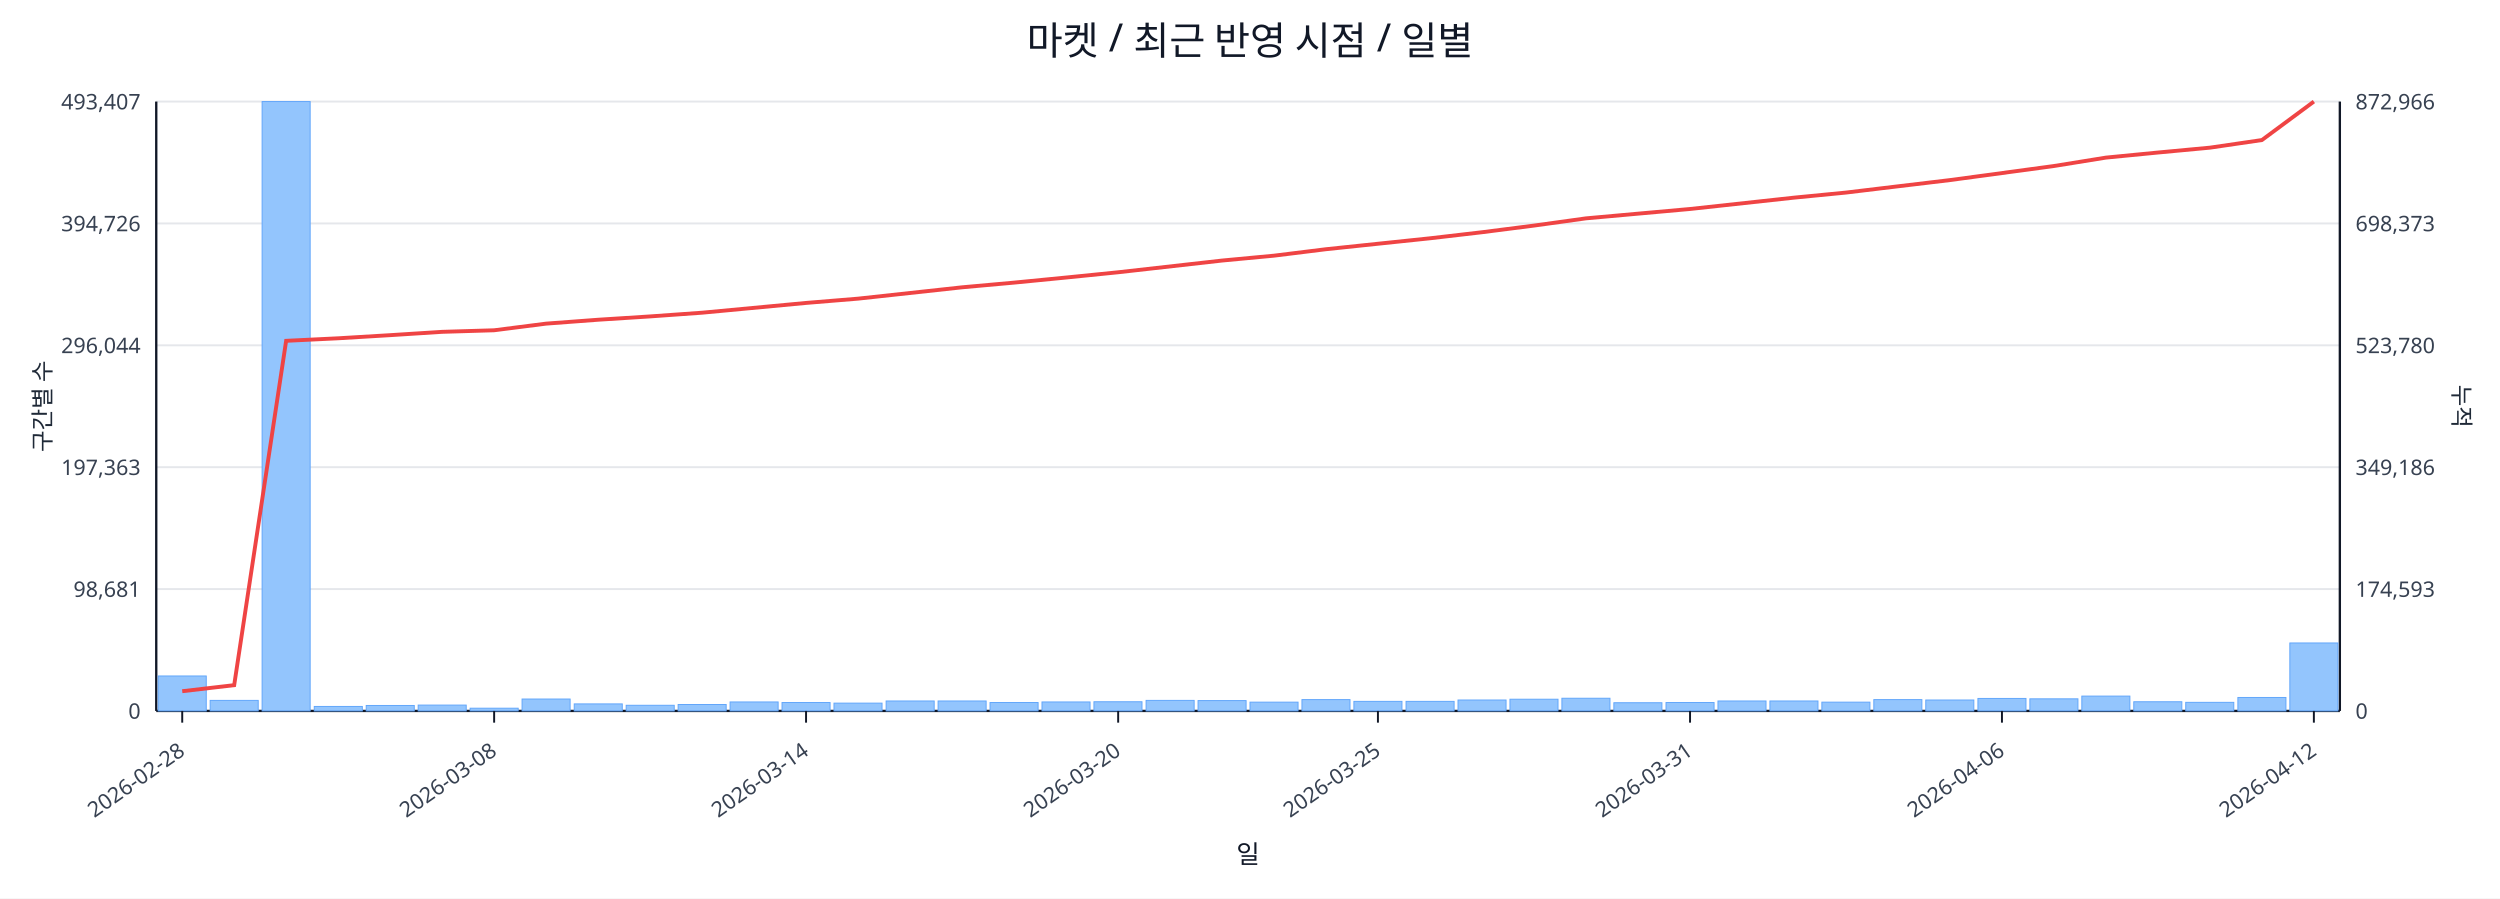
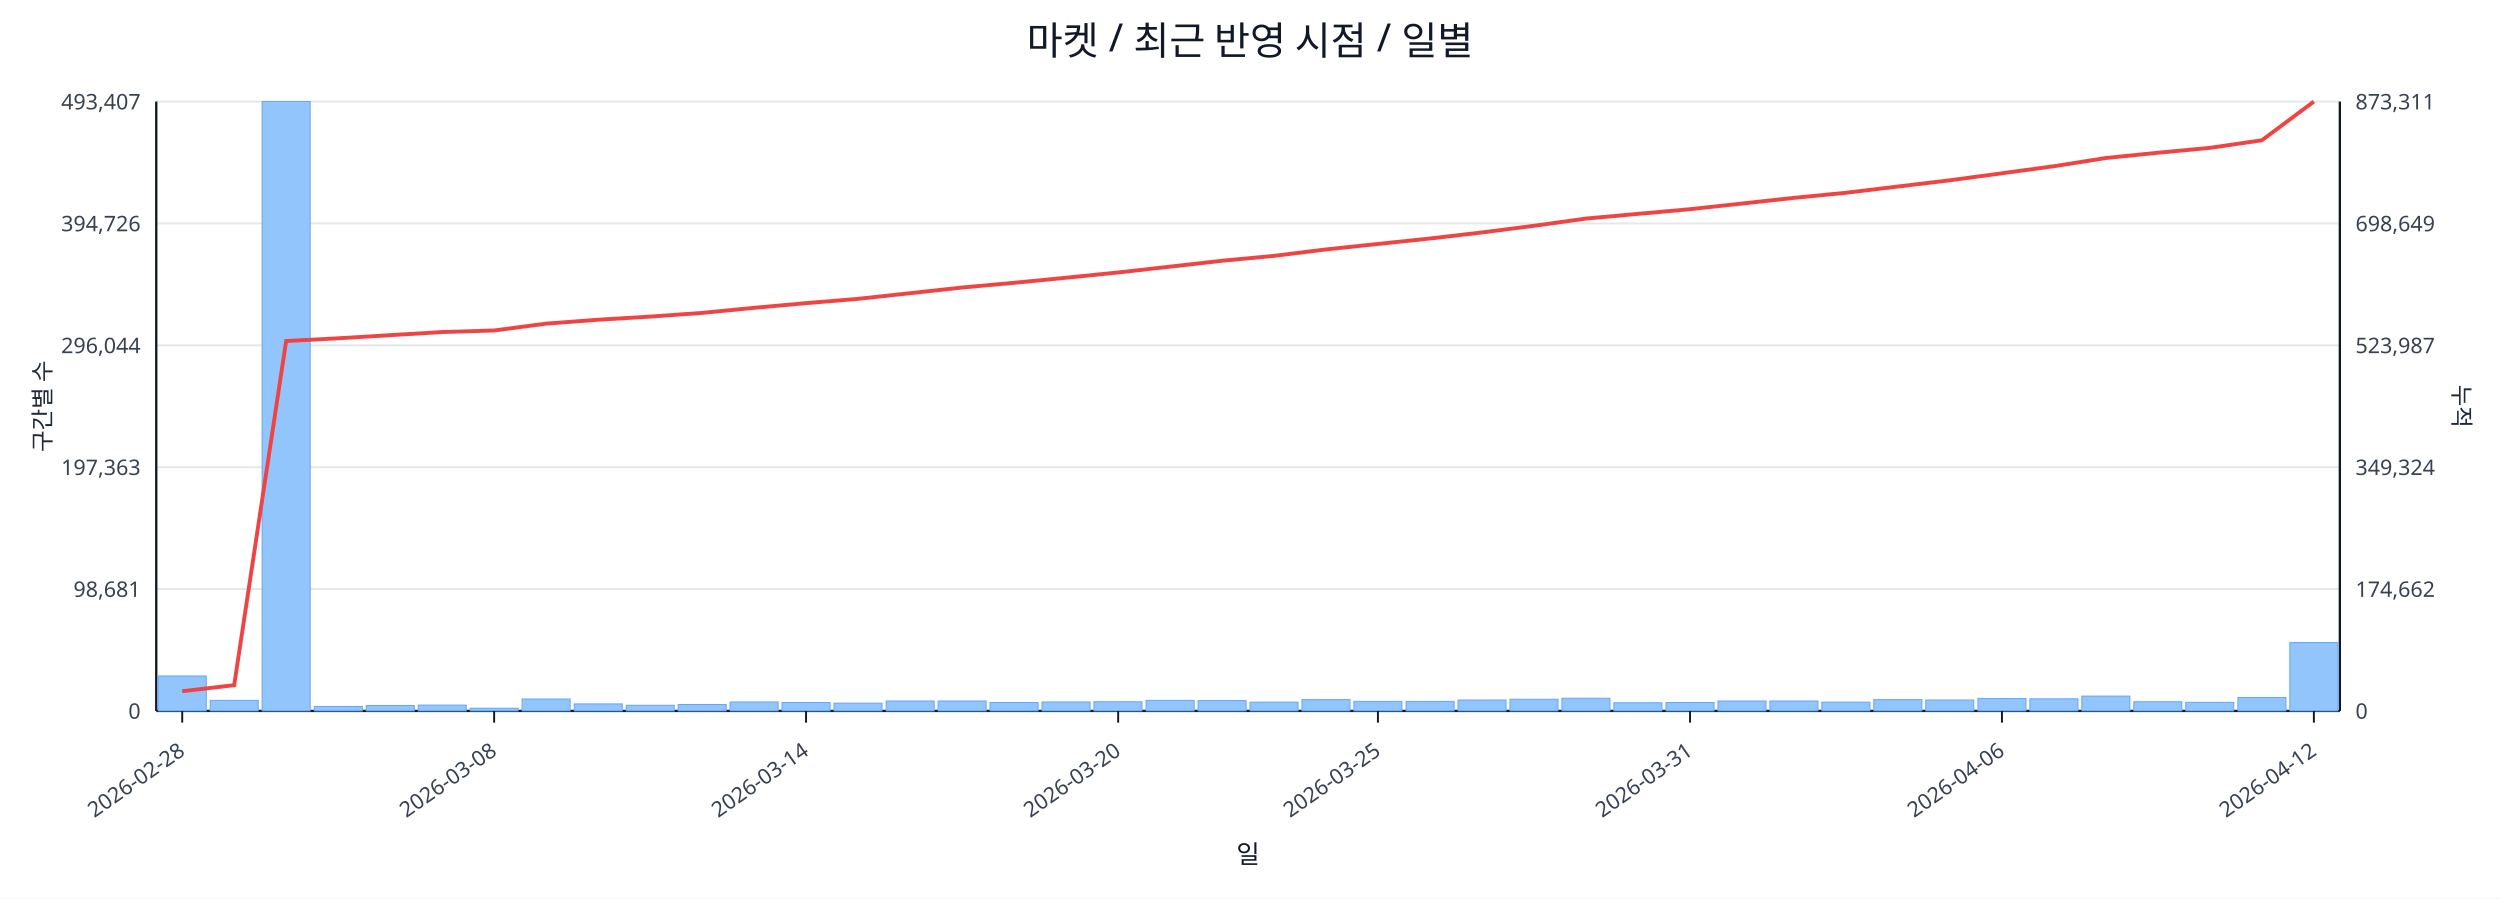
<svg xmlns="http://www.w3.org/2000/svg" width="1280" height="460" viewBox="0 0 1280 460">
  <rect x="0" y="0" width="100%" height="100%" fill="#ffffff" />
  <text x="640.0" y="28" font-size="20" text-anchor="middle" font-family="sans-serif" fill="#111827">마켓 / 최근 반영 시점 / 일별</text>
  <line x1="80.0" y1="52.0" x2="1198.0" y2="52.0" stroke="#e5e7eb" stroke-width="1" />
  <text x="72.0" y="56.0" font-size="11" text-anchor="end" font-family="sans-serif" fill="#374151">493,407</text>
-   <text x="1206.0" y="56.0" font-size="11" text-anchor="start" font-family="sans-serif" fill="#374151">872,966</text>
+   <text x="1206.0" y="56.0" font-size="11" text-anchor="start" font-family="sans-serif" fill="#374151">873,311</text>
  <line x1="80.0" y1="114.4" x2="1198.0" y2="114.4" stroke="#e5e7eb" stroke-width="1" />
  <text x="72.0" y="118.4" font-size="11" text-anchor="end" font-family="sans-serif" fill="#374151">394,726</text>
-   <text x="1206.0" y="118.4" font-size="11" text-anchor="start" font-family="sans-serif" fill="#374151">698,373</text>
+   <text x="1206.0" y="118.4" font-size="11" text-anchor="start" font-family="sans-serif" fill="#374151">698,649</text>
  <line x1="80.0" y1="176.8" x2="1198.0" y2="176.8" stroke="#e5e7eb" stroke-width="1" />
  <text x="72.0" y="180.8" font-size="11" text-anchor="end" font-family="sans-serif" fill="#374151">296,044</text>
-   <text x="1206.0" y="180.8" font-size="11" text-anchor="start" font-family="sans-serif" fill="#374151">523,780</text>
+   <text x="1206.0" y="180.8" font-size="11" text-anchor="start" font-family="sans-serif" fill="#374151">523,987</text>
  <line x1="80.0" y1="239.2" x2="1198.0" y2="239.2" stroke="#e5e7eb" stroke-width="1" />
  <text x="72.0" y="243.2" font-size="11" text-anchor="end" font-family="sans-serif" fill="#374151">197,363</text>
-   <text x="1206.0" y="243.2" font-size="11" text-anchor="start" font-family="sans-serif" fill="#374151">349,186</text>
+   <text x="1206.0" y="243.2" font-size="11" text-anchor="start" font-family="sans-serif" fill="#374151">349,324</text>
  <line x1="80.0" y1="301.6" x2="1198.0" y2="301.6" stroke="#e5e7eb" stroke-width="1" />
  <text x="72.0" y="305.6" font-size="11" text-anchor="end" font-family="sans-serif" fill="#374151">98,681</text>
-   <text x="1206.0" y="305.6" font-size="11" text-anchor="start" font-family="sans-serif" fill="#374151">174,593</text>
+   <text x="1206.0" y="305.6" font-size="11" text-anchor="start" font-family="sans-serif" fill="#374151">174,662</text>
  <line x1="80.0" y1="364.0" x2="1198.0" y2="364.0" stroke="#e5e7eb" stroke-width="1" />
  <text x="72.0" y="368.0" font-size="11" text-anchor="end" font-family="sans-serif" fill="#374151">0</text>
  <text x="1206.0" y="368.0" font-size="11" text-anchor="start" font-family="sans-serif" fill="#374151">0</text>
  <line x1="80.0" y1="364.0" x2="1198.0" y2="364.0" stroke="#111827" stroke-width="1.2" />
  <line x1="80.0" y1="52.0" x2="80.0" y2="364.0" stroke="#111827" stroke-width="1.2" />
  <line x1="1198.0" y1="52.0" x2="1198.0" y2="364.0" stroke="#111827" stroke-width="1.2" />
  <rect x="81.0" y="346.1" width="24.6" height="17.9" fill="#93c5fd" stroke="#60a5fa" stroke-width="0.5" />
  <rect x="107.6" y="358.6" width="24.6" height="5.4" fill="#93c5fd" stroke="#60a5fa" stroke-width="0.5" />
  <rect x="134.2" y="52.0" width="24.6" height="312.0" fill="#93c5fd" stroke="#60a5fa" stroke-width="0.5" />
  <rect x="160.9" y="361.7" width="24.6" height="2.3" fill="#93c5fd" stroke="#60a5fa" stroke-width="0.5" />
  <rect x="187.5" y="361.2" width="24.6" height="2.8" fill="#93c5fd" stroke="#60a5fa" stroke-width="0.5" />
  <rect x="214.1" y="361.0" width="24.6" height="3.0" fill="#93c5fd" stroke="#60a5fa" stroke-width="0.5" />
  <rect x="240.7" y="362.6" width="24.6" height="1.4" fill="#93c5fd" stroke="#60a5fa" stroke-width="0.5" />
  <rect x="267.3" y="357.9" width="24.6" height="6.1" fill="#93c5fd" stroke="#60a5fa" stroke-width="0.5" />
  <rect x="294.0" y="360.4" width="24.6" height="3.6" fill="#93c5fd" stroke="#60a5fa" stroke-width="0.5" />
  <rect x="320.6" y="361.1" width="24.6" height="2.9" fill="#93c5fd" stroke="#60a5fa" stroke-width="0.5" />
  <rect x="347.2" y="360.7" width="24.6" height="3.3" fill="#93c5fd" stroke="#60a5fa" stroke-width="0.5" />
  <rect x="373.8" y="359.4" width="24.6" height="4.6" fill="#93c5fd" stroke="#60a5fa" stroke-width="0.5" />
  <rect x="400.4" y="359.7" width="24.6" height="4.3" fill="#93c5fd" stroke="#60a5fa" stroke-width="0.5" />
  <rect x="427.0" y="360.0" width="24.6" height="4.0" fill="#93c5fd" stroke="#60a5fa" stroke-width="0.5" />
  <rect x="453.7" y="358.9" width="24.6" height="5.1" fill="#93c5fd" stroke="#60a5fa" stroke-width="0.5" />
  <rect x="480.3" y="358.9" width="24.6" height="5.1" fill="#93c5fd" stroke="#60a5fa" stroke-width="0.5" />
  <rect x="506.9" y="359.7" width="24.6" height="4.3" fill="#93c5fd" stroke="#60a5fa" stroke-width="0.5" />
  <rect x="533.5" y="359.4" width="24.6" height="4.6" fill="#93c5fd" stroke="#60a5fa" stroke-width="0.5" />
  <rect x="560.1" y="359.3" width="24.6" height="4.7" fill="#93c5fd" stroke="#60a5fa" stroke-width="0.5" />
  <rect x="586.8" y="358.6" width="24.6" height="5.4" fill="#93c5fd" stroke="#60a5fa" stroke-width="0.5" />
  <rect x="613.4" y="358.7" width="24.6" height="5.3" fill="#93c5fd" stroke="#60a5fa" stroke-width="0.5" />
  <rect x="640.0" y="359.5" width="24.6" height="4.5" fill="#93c5fd" stroke="#60a5fa" stroke-width="0.5" />
  <rect x="666.6" y="358.2" width="24.6" height="5.8" fill="#93c5fd" stroke="#60a5fa" stroke-width="0.5" />
  <rect x="693.2" y="359.1" width="24.6" height="4.9" fill="#93c5fd" stroke="#60a5fa" stroke-width="0.5" />
  <rect x="719.9" y="359.1" width="24.6" height="4.9" fill="#93c5fd" stroke="#60a5fa" stroke-width="0.5" />
  <rect x="746.5" y="358.4" width="24.6" height="5.6" fill="#93c5fd" stroke="#60a5fa" stroke-width="0.5" />
  <rect x="773.1" y="358.0" width="24.6" height="6.0" fill="#93c5fd" stroke="#60a5fa" stroke-width="0.5" />
  <rect x="799.7" y="357.5" width="24.6" height="6.5" fill="#93c5fd" stroke="#60a5fa" stroke-width="0.5" />
  <rect x="826.3" y="359.8" width="24.6" height="4.2" fill="#93c5fd" stroke="#60a5fa" stroke-width="0.5" />
  <rect x="853.0" y="359.7" width="24.6" height="4.3" fill="#93c5fd" stroke="#60a5fa" stroke-width="0.5" />
  <rect x="879.6" y="358.9" width="24.6" height="5.1" fill="#93c5fd" stroke="#60a5fa" stroke-width="0.5" />
  <rect x="906.2" y="358.9" width="24.6" height="5.1" fill="#93c5fd" stroke="#60a5fa" stroke-width="0.5" />
  <rect x="932.8" y="359.5" width="24.6" height="4.5" fill="#93c5fd" stroke="#60a5fa" stroke-width="0.5" />
  <rect x="959.4" y="358.2" width="24.6" height="5.8" fill="#93c5fd" stroke="#60a5fa" stroke-width="0.5" />
  <rect x="986.0" y="358.4" width="24.6" height="5.6" fill="#93c5fd" stroke="#60a5fa" stroke-width="0.5" />
  <rect x="1012.7" y="357.6" width="24.6" height="6.4" fill="#93c5fd" stroke="#60a5fa" stroke-width="0.5" />
  <rect x="1039.3" y="357.8" width="24.6" height="6.2" fill="#93c5fd" stroke="#60a5fa" stroke-width="0.5" />
  <rect x="1065.9" y="356.4" width="24.6" height="7.6" fill="#93c5fd" stroke="#60a5fa" stroke-width="0.5" />
  <rect x="1092.5" y="359.3" width="24.6" height="4.7" fill="#93c5fd" stroke="#60a5fa" stroke-width="0.5" />
  <rect x="1119.1" y="359.6" width="24.6" height="4.4" fill="#93c5fd" stroke="#60a5fa" stroke-width="0.5" />
  <rect x="1145.8" y="357.1" width="24.6" height="6.9" fill="#93c5fd" stroke="#60a5fa" stroke-width="0.5" />
-   <rect x="1172.4" y="329.2" width="24.6" height="34.8" fill="#93c5fd" stroke="#60a5fa" stroke-width="0.5" />
-   <polyline fill="none" stroke="#ef4444" stroke-width="2" points="93.3,353.9 119.9,350.8 146.5,174.5 173.2,173.2 199.8,171.6 226.4,169.9 253.0,169.1 279.6,165.7 306.3,163.7 332.9,162.0 359.5,160.1 386.1,157.6 412.7,155.1 439.4,152.9 466.0,150.0 492.6,147.1 519.2,144.7 545.8,142.1 572.5,139.4 599.1,136.4 625.7,133.4 652.3,130.9 678.9,127.6 705.5,124.8 732.2,122.0 758.8,118.9 785.4,115.5 812.0,111.8 838.6,109.4 865.3,107.0 891.9,104.1 918.5,101.2 945.1,98.6 971.7,95.4 998.4,92.2 1025.0,88.6 1051.6,85.0 1078.2,80.7 1104.8,78.1 1131.5,75.6 1158.1,71.7 1184.7,52.0" />
+   <rect x="1172.4" y="329.0" width="24.6" height="35.0" fill="#93c5fd" stroke="#60a5fa" stroke-width="0.5" />
+   <polyline fill="none" stroke="#ef4444" stroke-width="2" points="93.3,353.9 119.9,350.8 146.5,174.6 173.2,173.2 199.8,171.6 226.4,170.0 253.0,169.2 279.6,165.7 306.3,163.7 332.9,162.1 359.5,160.2 386.1,157.6 412.7,155.2 439.4,153.0 466.0,150.1 492.6,147.2 519.2,144.8 545.8,142.2 572.5,139.5 599.1,136.5 625.7,133.5 652.3,131.0 678.9,127.7 705.5,124.9 732.2,122.1 758.8,119.0 785.4,115.6 812.0,111.9 838.6,109.5 865.3,107.1 891.9,104.2 918.5,101.3 945.1,98.7 971.7,95.5 998.4,92.3 1025.0,88.7 1051.6,85.1 1078.2,80.9 1104.8,78.2 1131.5,75.7 1158.1,71.8 1184.7,52.0" />
  <line x1="93.3" y1="364.0" x2="93.3" y2="370.0" stroke="#111827" stroke-width="1" />
  <text x="95.3" y="386.0" font-size="11" text-anchor="end" transform="rotate(-35 95.3 386.0)" font-family="sans-serif" fill="#374151">2026-02-28</text>
  <line x1="253.0" y1="364.0" x2="253.0" y2="370.0" stroke="#111827" stroke-width="1" />
  <text x="255.0" y="386.0" font-size="11" text-anchor="end" transform="rotate(-35 255.0 386.0)" font-family="sans-serif" fill="#374151">2026-03-08</text>
  <line x1="412.7" y1="364.0" x2="412.7" y2="370.0" stroke="#111827" stroke-width="1" />
  <text x="414.7" y="386.0" font-size="11" text-anchor="end" transform="rotate(-35 414.7 386.0)" font-family="sans-serif" fill="#374151">2026-03-14</text>
  <line x1="572.5" y1="364.0" x2="572.5" y2="370.0" stroke="#111827" stroke-width="1" />
  <text x="574.5" y="386.0" font-size="11" text-anchor="end" transform="rotate(-35 574.5 386.0)" font-family="sans-serif" fill="#374151">2026-03-20</text>
  <line x1="705.5" y1="364.0" x2="705.5" y2="370.0" stroke="#111827" stroke-width="1" />
  <text x="707.5" y="386.0" font-size="11" text-anchor="end" transform="rotate(-35 707.5 386.0)" font-family="sans-serif" fill="#374151">2026-03-25</text>
  <line x1="865.3" y1="364.0" x2="865.3" y2="370.0" stroke="#111827" stroke-width="1" />
  <text x="867.3" y="386.0" font-size="11" text-anchor="end" transform="rotate(-35 867.3 386.0)" font-family="sans-serif" fill="#374151">2026-03-31</text>
  <line x1="1025.0" y1="364.0" x2="1025.0" y2="370.0" stroke="#111827" stroke-width="1" />
  <text x="1027.0" y="386.0" font-size="11" text-anchor="end" transform="rotate(-35 1027.0 386.0)" font-family="sans-serif" fill="#374151">2026-04-06</text>
  <line x1="1184.7" y1="364.0" x2="1184.7" y2="370.0" stroke="#111827" stroke-width="1" />
  <text x="1186.7" y="386.0" font-size="11" text-anchor="end" transform="rotate(-35 1186.7 386.0)" font-family="sans-serif" fill="#374151">2026-04-12</text>
  <text x="26" y="208.0" font-size="12" transform="rotate(-90 26 208.0)" text-anchor="middle" font-family="sans-serif" fill="#1f2937">구간별 수</text>
  <text x="1256.0" y="208.0" font-size="12" transform="rotate(90 1256.0 208.0)" text-anchor="middle" font-family="sans-serif" fill="#1f2937">누적</text>
  <text x="639.0" y="442.0" font-size="13" text-anchor="middle" font-family="sans-serif" fill="#111827">일</text>
</svg>
